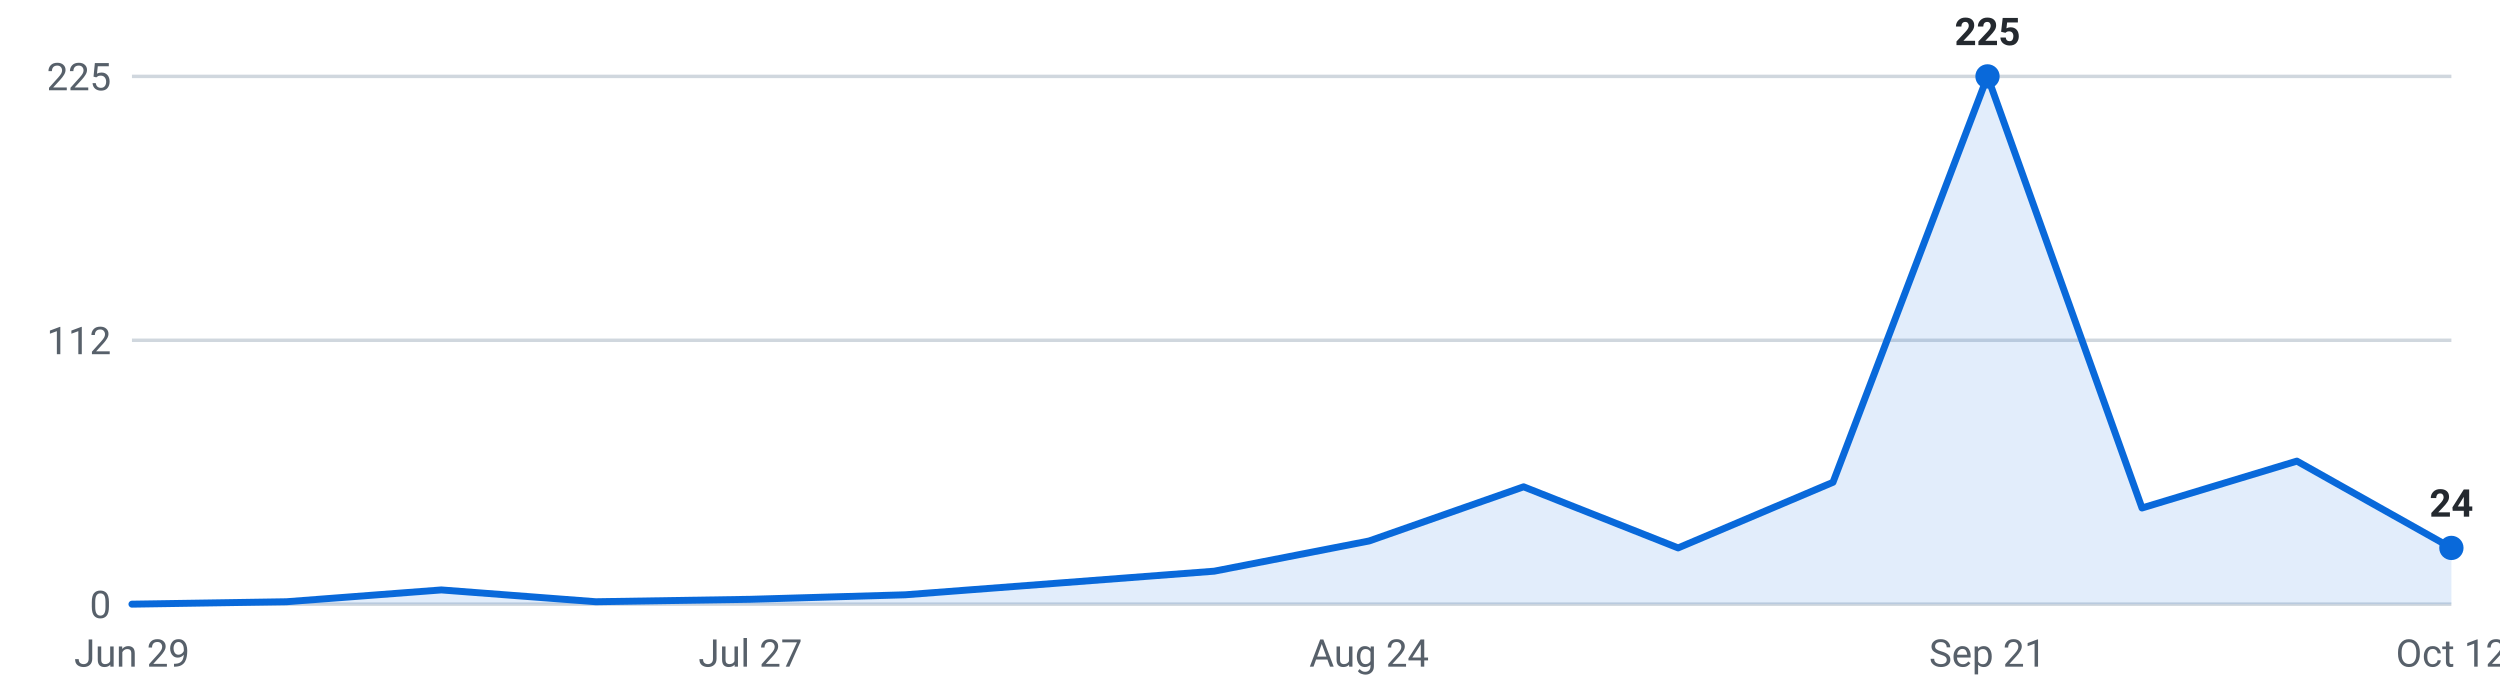
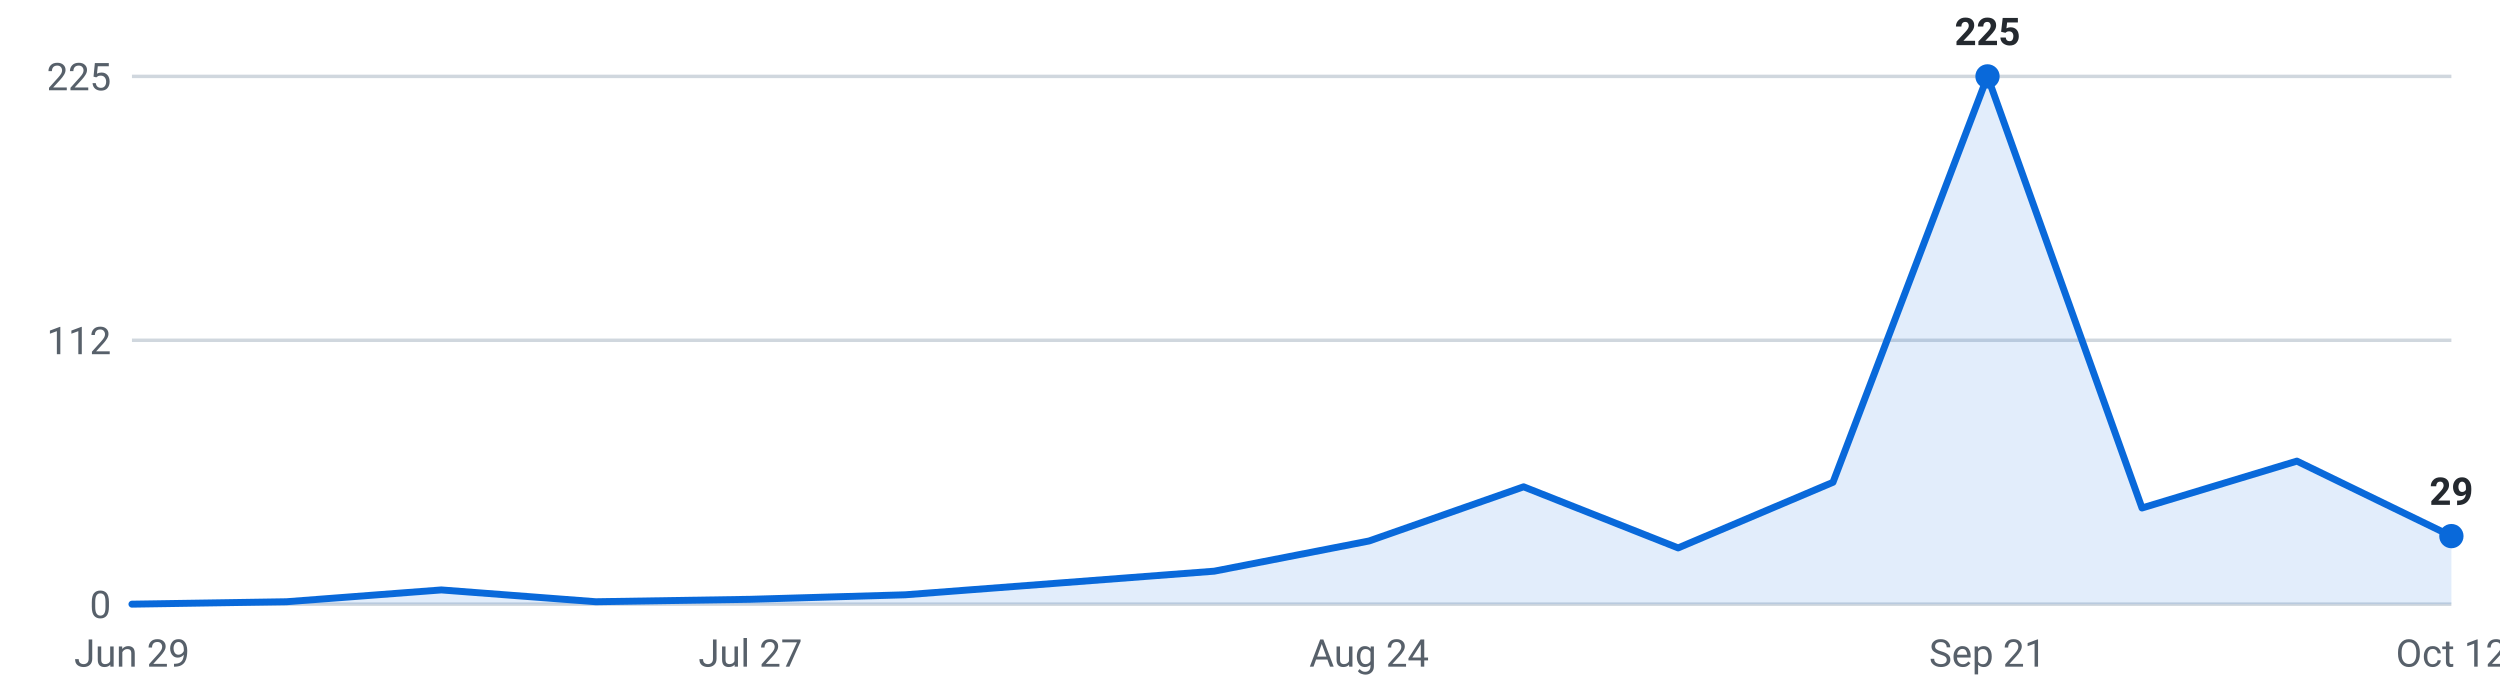
<svg xmlns="http://www.w3.org/2000/svg" viewBox="0 0 720 200" width="720" height="200" role="img" aria-label="Roles posted per week, last 16 weeks">
  <g font-family="-apple-system,Segoe UI,Roboto,sans-serif" font-size="11">
    <line x1="38" y1="174.0" x2="706" y2="174.0" stroke="#d0d7de" stroke-width="1" />
    <text x="32" y="178.0" text-anchor="end" fill="#57606a">0</text>
    <line x1="38" y1="98.0" x2="706" y2="98.0" stroke="#d0d7de" stroke-width="1" />
    <text x="32" y="102.0" text-anchor="end" fill="#57606a">112</text>
    <line x1="38" y1="22.0" x2="706" y2="22.0" stroke="#d0d7de" stroke-width="1" />
    <text x="32" y="26.0" text-anchor="end" fill="#57606a">225</text>
-     <path d="M38.0,174 L38.0,174.0 L82.5,173.3 L127.1,169.9 L171.6,173.3 L216.1,172.6 L260.7,171.3 L305.2,167.9 L349.7,164.5 L394.3,155.8 L438.8,140.2 L483.3,157.8 L527.9,138.9 L572.4,22.0 L616.9,146.3 L661.5,132.8 L706.0,157.8 L706.0,174 Z" fill="#0969da" fill-opacity="0.12" />
-     <polyline points="38.0,174.0 82.5,173.3 127.1,169.9 171.6,173.3 216.1,172.6 260.7,171.3 305.2,167.9 349.7,164.5 394.3,155.8 438.8,140.2 483.3,157.8 527.9,138.9 572.4,22.0 616.9,146.3 661.5,132.8 706.0,157.8" fill="none" stroke="#0969da" stroke-width="2" stroke-linejoin="round" stroke-linecap="round" />
+     <path d="M38.0,174 L38.0,174.0 L82.5,173.3 L127.1,169.9 L171.6,173.3 L216.1,172.6 L260.7,171.3 L305.2,167.9 L349.7,164.5 L394.3,155.8 L438.8,140.2 L483.3,157.8 L527.9,138.9 L572.4,22.0 L616.9,146.3 L661.5,132.8 L706.0,154.4 L706.0,174 Z" fill="#0969da" fill-opacity="0.12" />
+     <polyline points="38.0,174.0 82.5,173.3 127.1,169.9 171.6,173.3 216.1,172.6 260.7,171.3 305.2,167.9 349.7,164.5 394.3,155.8 438.8,140.2 483.3,157.8 527.9,138.9 572.4,22.0 616.9,146.3 661.5,132.8 706.0,154.4" fill="none" stroke="#0969da" stroke-width="2" stroke-linejoin="round" stroke-linecap="round" />
    <circle cx="572.4" cy="22.0" r="3.5" fill="#0969da" />
    <text x="572.4" y="13.0" text-anchor="middle" fill="#24292f" font-weight="600">225</text>
-     <circle cx="706.0" cy="157.8" r="3.5" fill="#0969da" />
-     <text x="706.0" y="148.8" text-anchor="middle" fill="#24292f" font-weight="600">24</text>
+     <circle cx="706.0" cy="154.4" r="3.5" fill="#0969da" />
+     <text x="706.0" y="145.4" text-anchor="middle" fill="#24292f" font-weight="600">29</text>
    <text x="38.0" y="192" text-anchor="middle" fill="#57606a">Jun 29</text>
    <text x="216.1" y="192" text-anchor="middle" fill="#57606a">Jul 27</text>
    <text x="394.3" y="192" text-anchor="middle" fill="#57606a">Aug 24</text>
    <text x="572.4" y="192" text-anchor="middle" fill="#57606a">Sep 21</text>
    <text x="706.0" y="192" text-anchor="middle" fill="#57606a">Oct 12</text>
  </g>
</svg>
